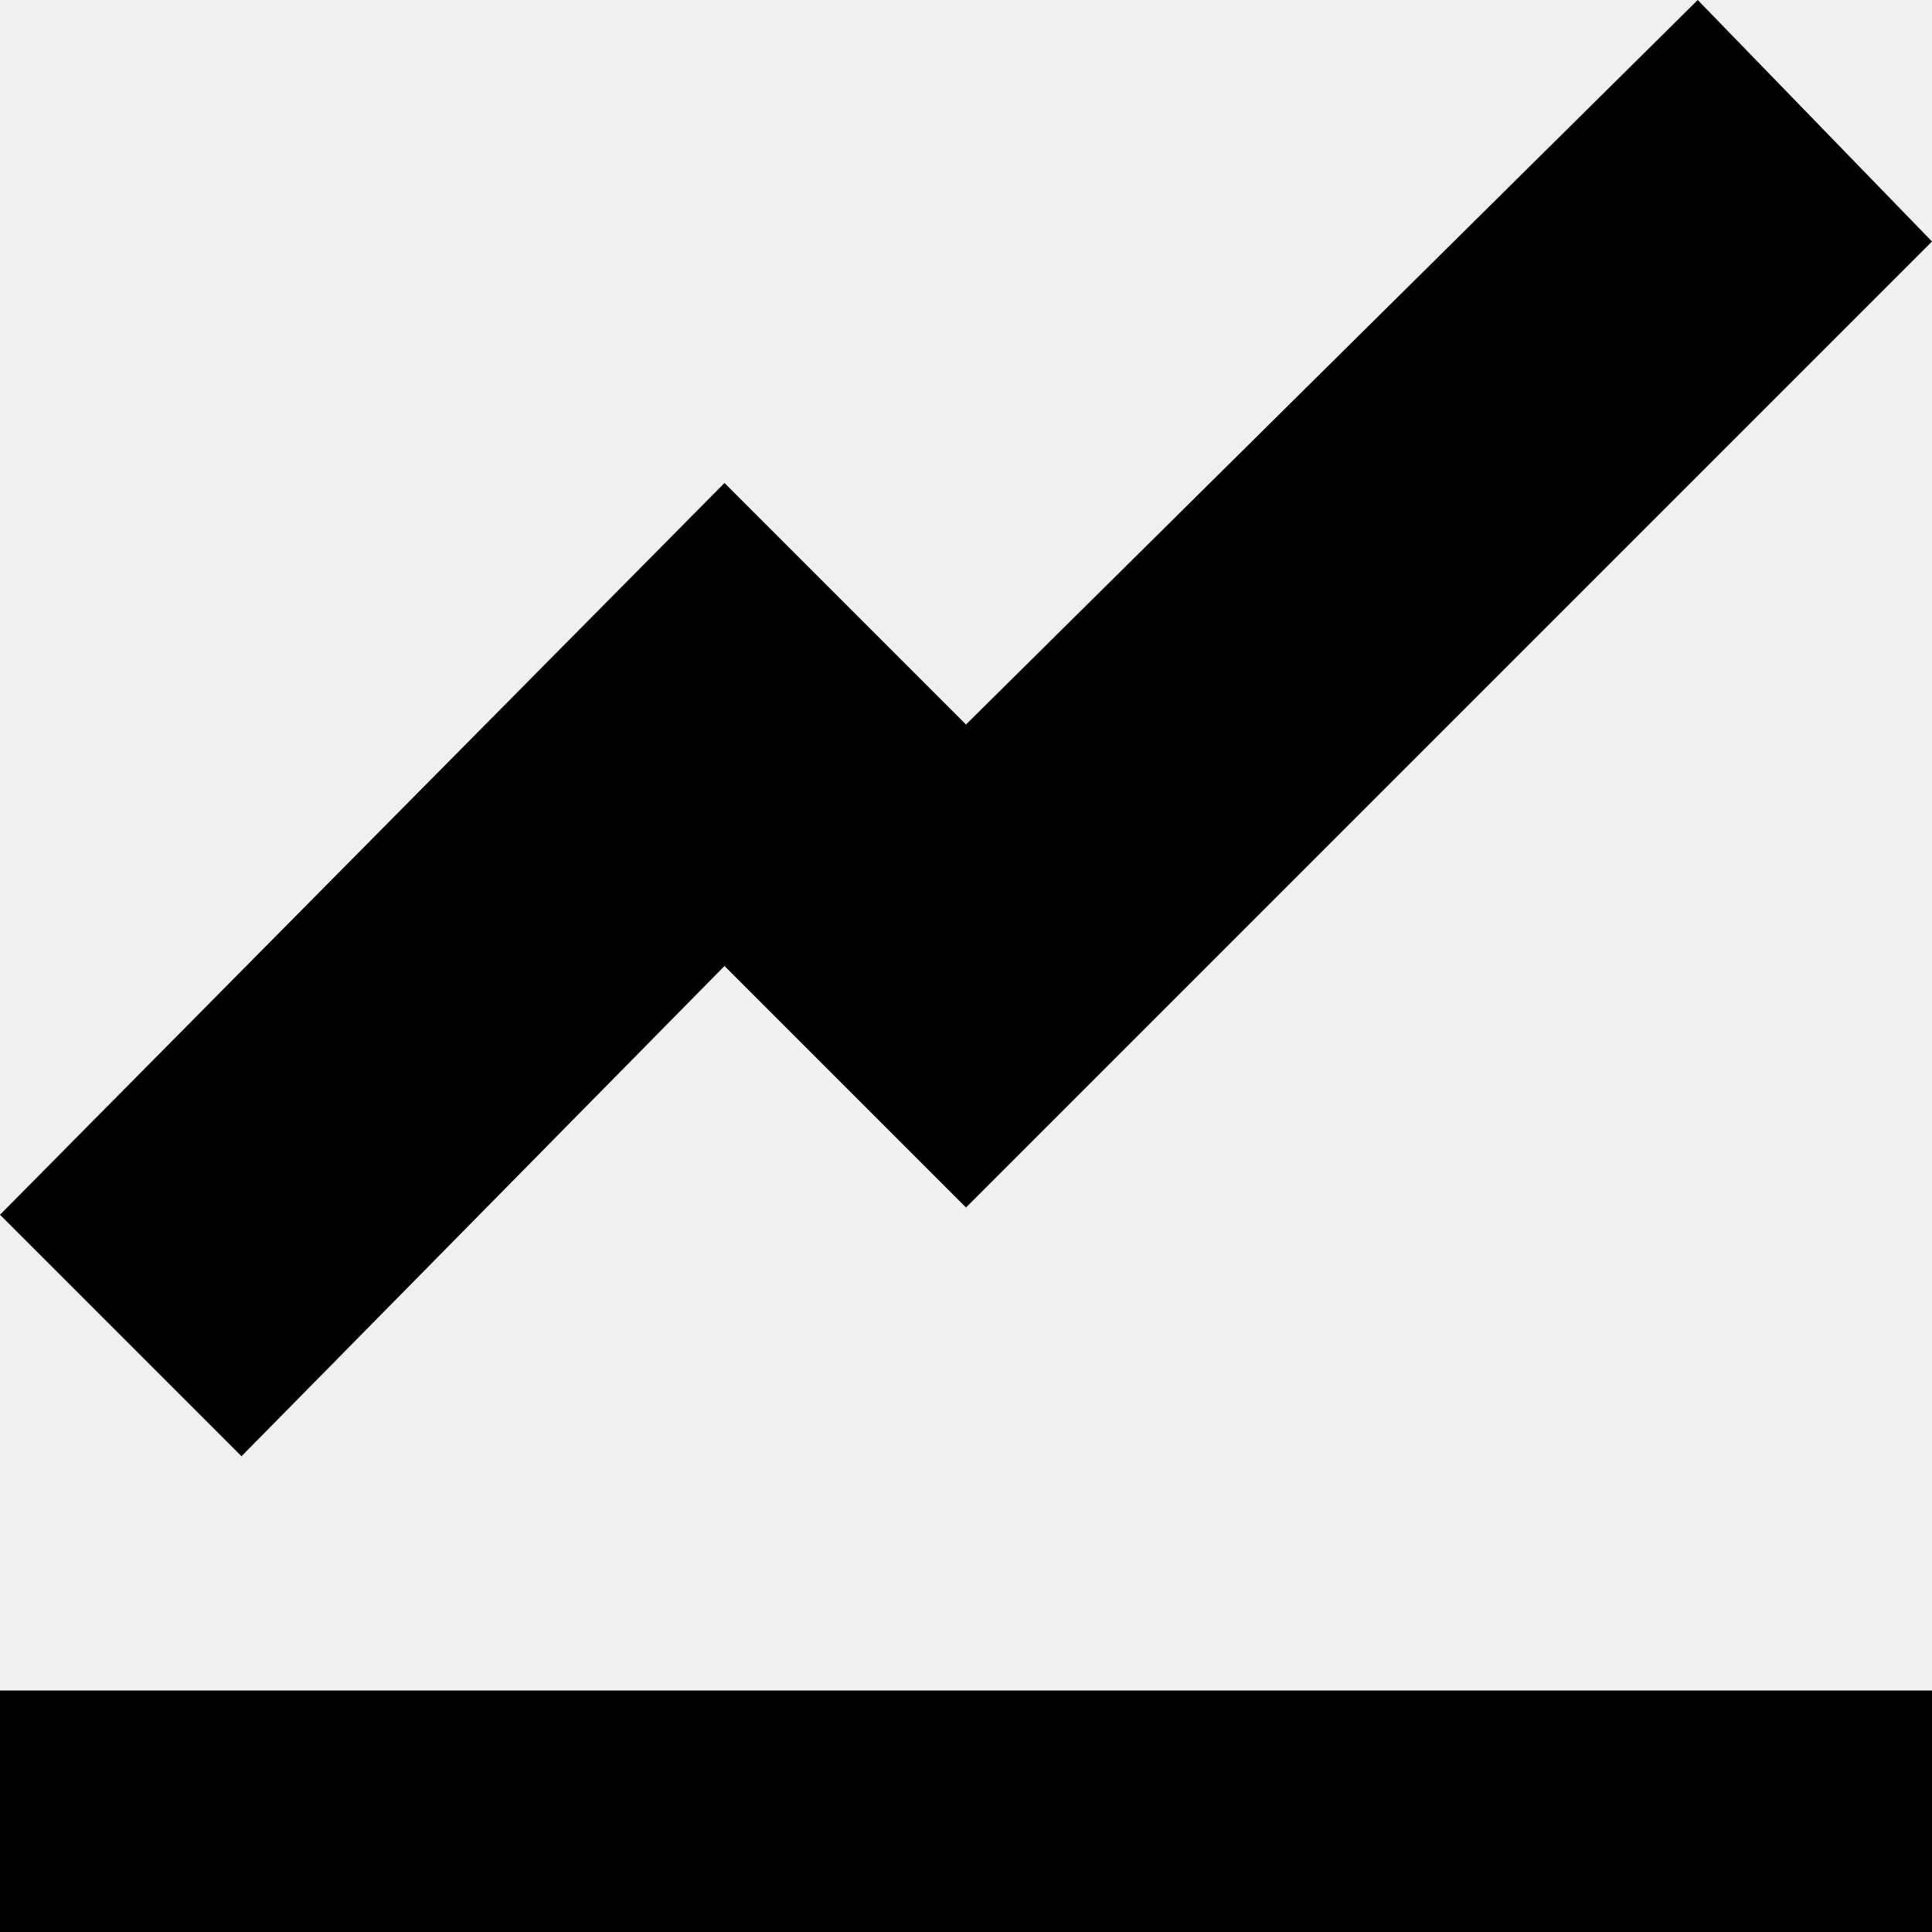
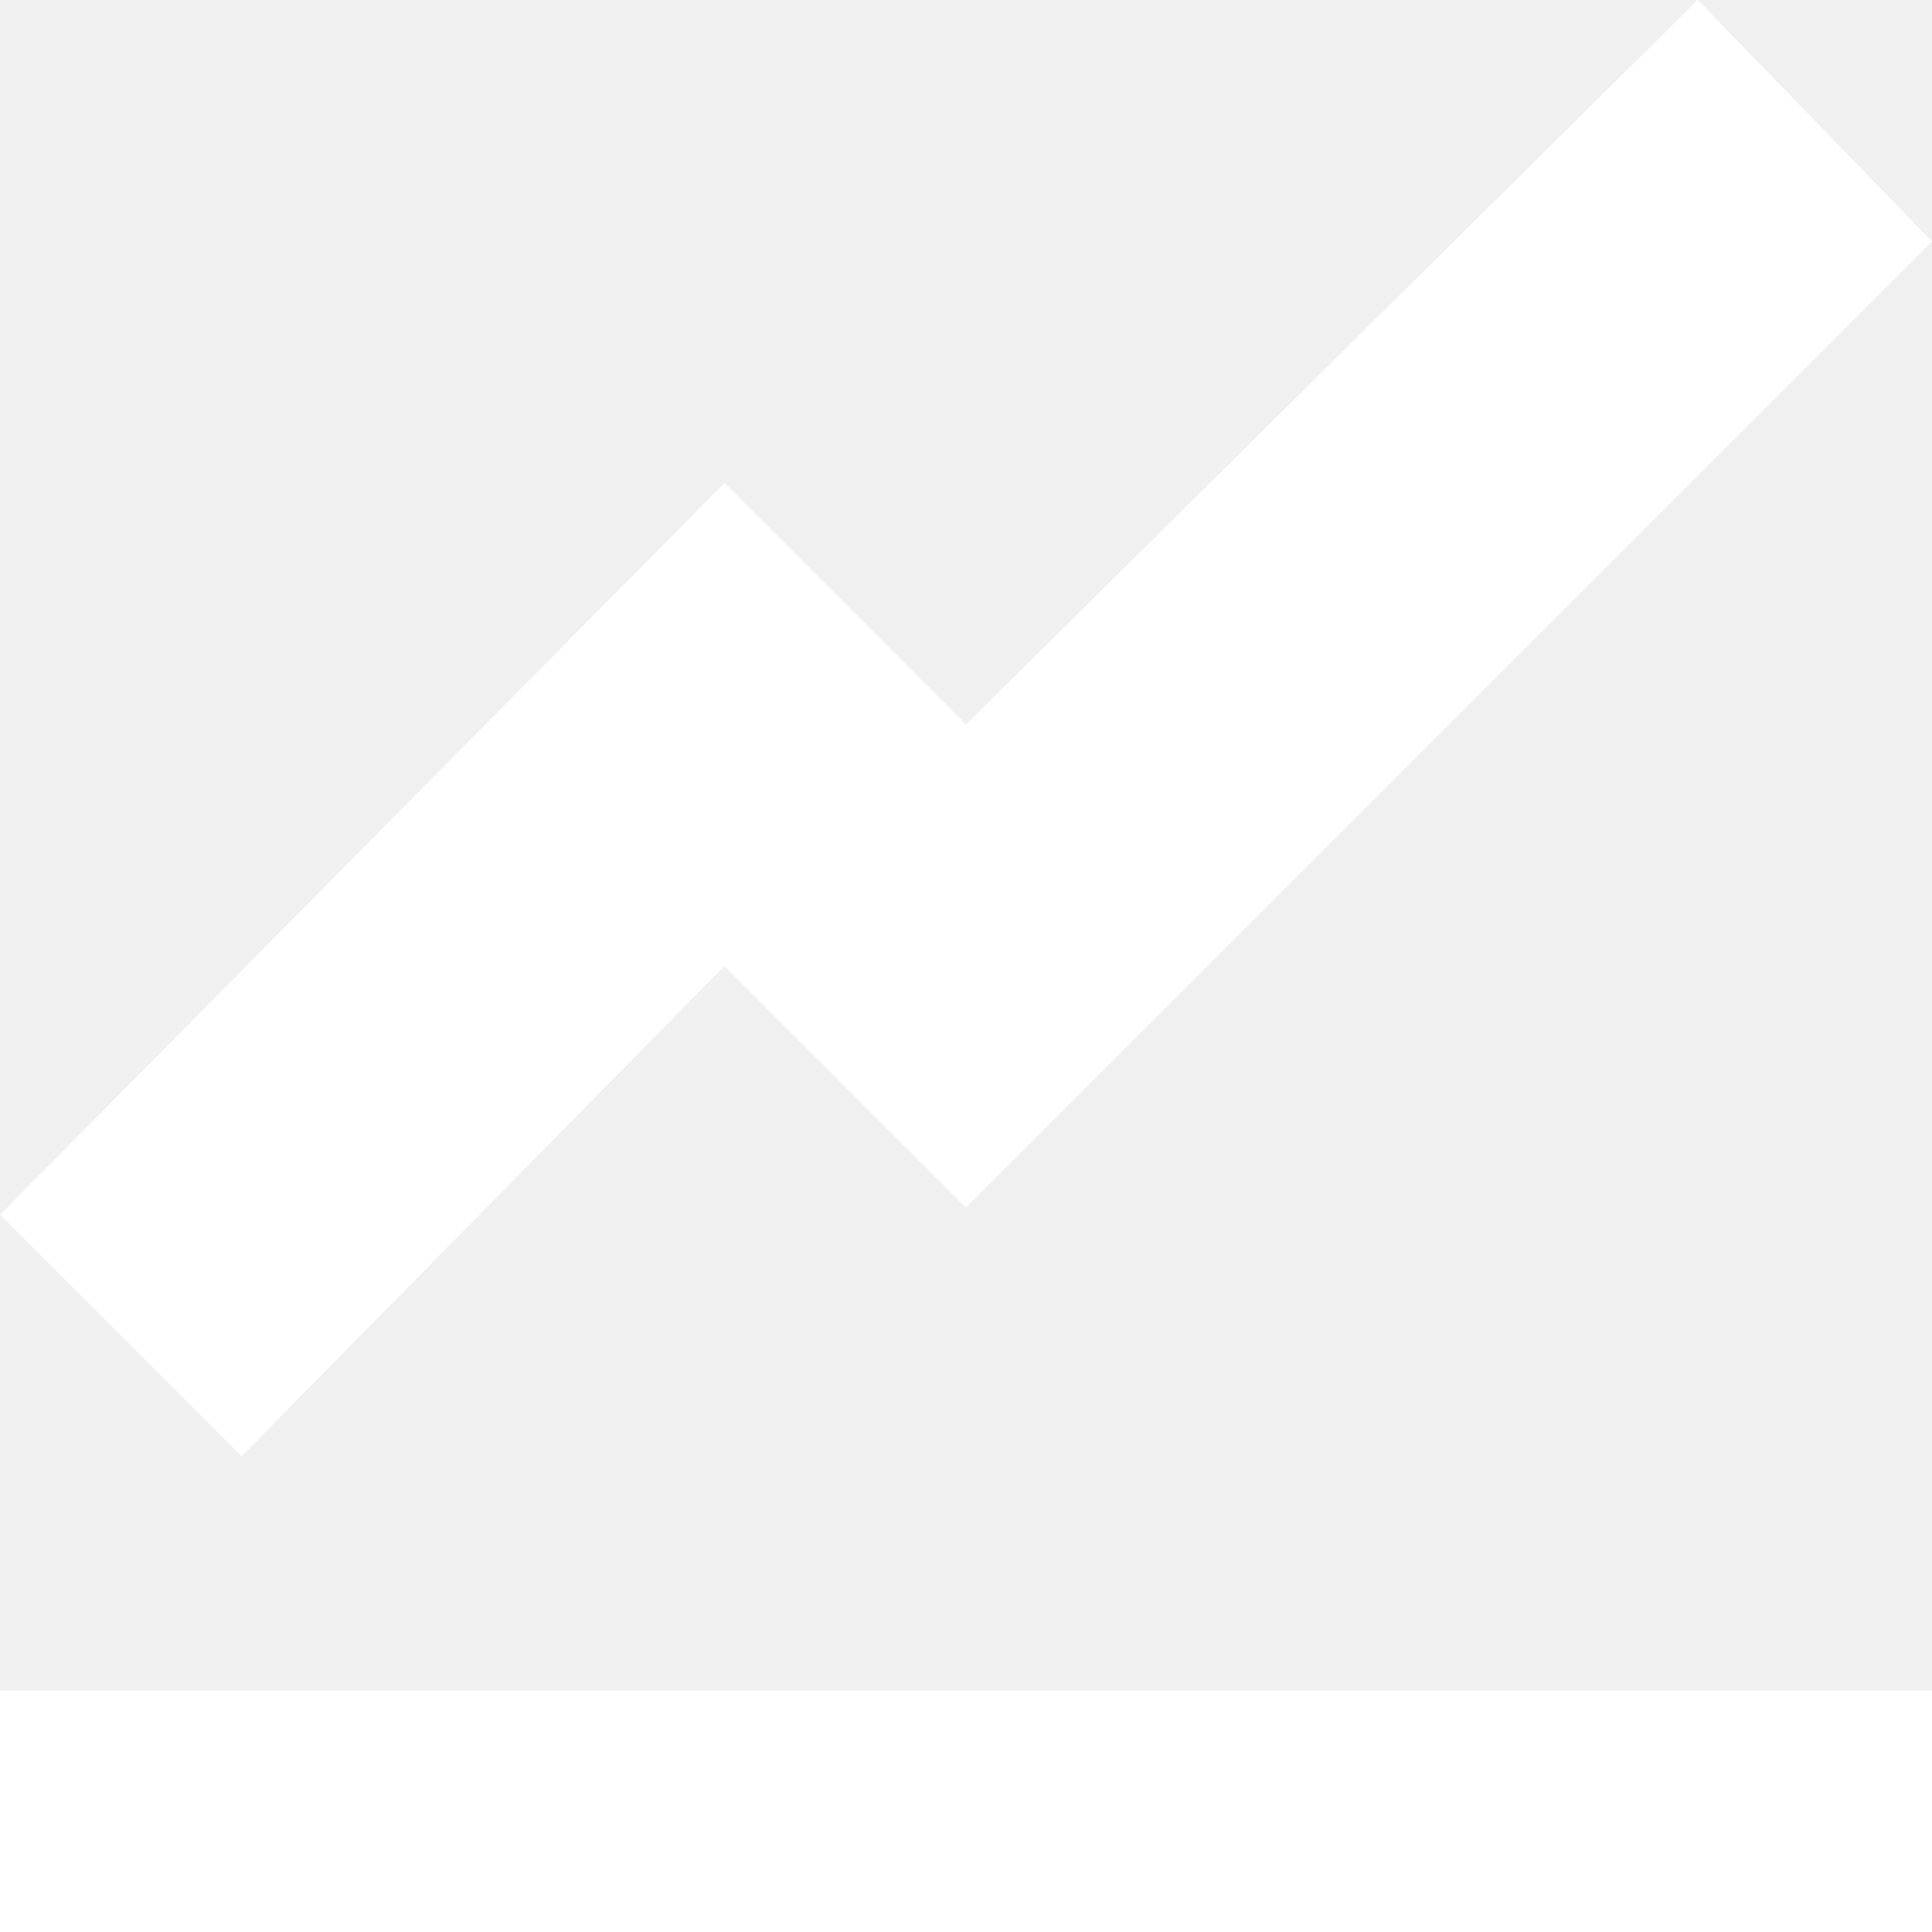
<svg xmlns="http://www.w3.org/2000/svg" width="8" height="8" viewBox="0 0 8 8">
-   <path d="M7.03 0l-3.03 3-1-1-3 3.03 1 1 2-2.03 1 1 4-4-.97-1zm-7.03 7v1h8v-1h-8z" />
+   <path style="fill:#ffffff;" d="M7.03 0l-3.03 3-1-1-3 3.03 1 1 2-2.03 1 1 4-4-.97-1zm-7.03 7v1h8v-1h-8z" />
</svg>
